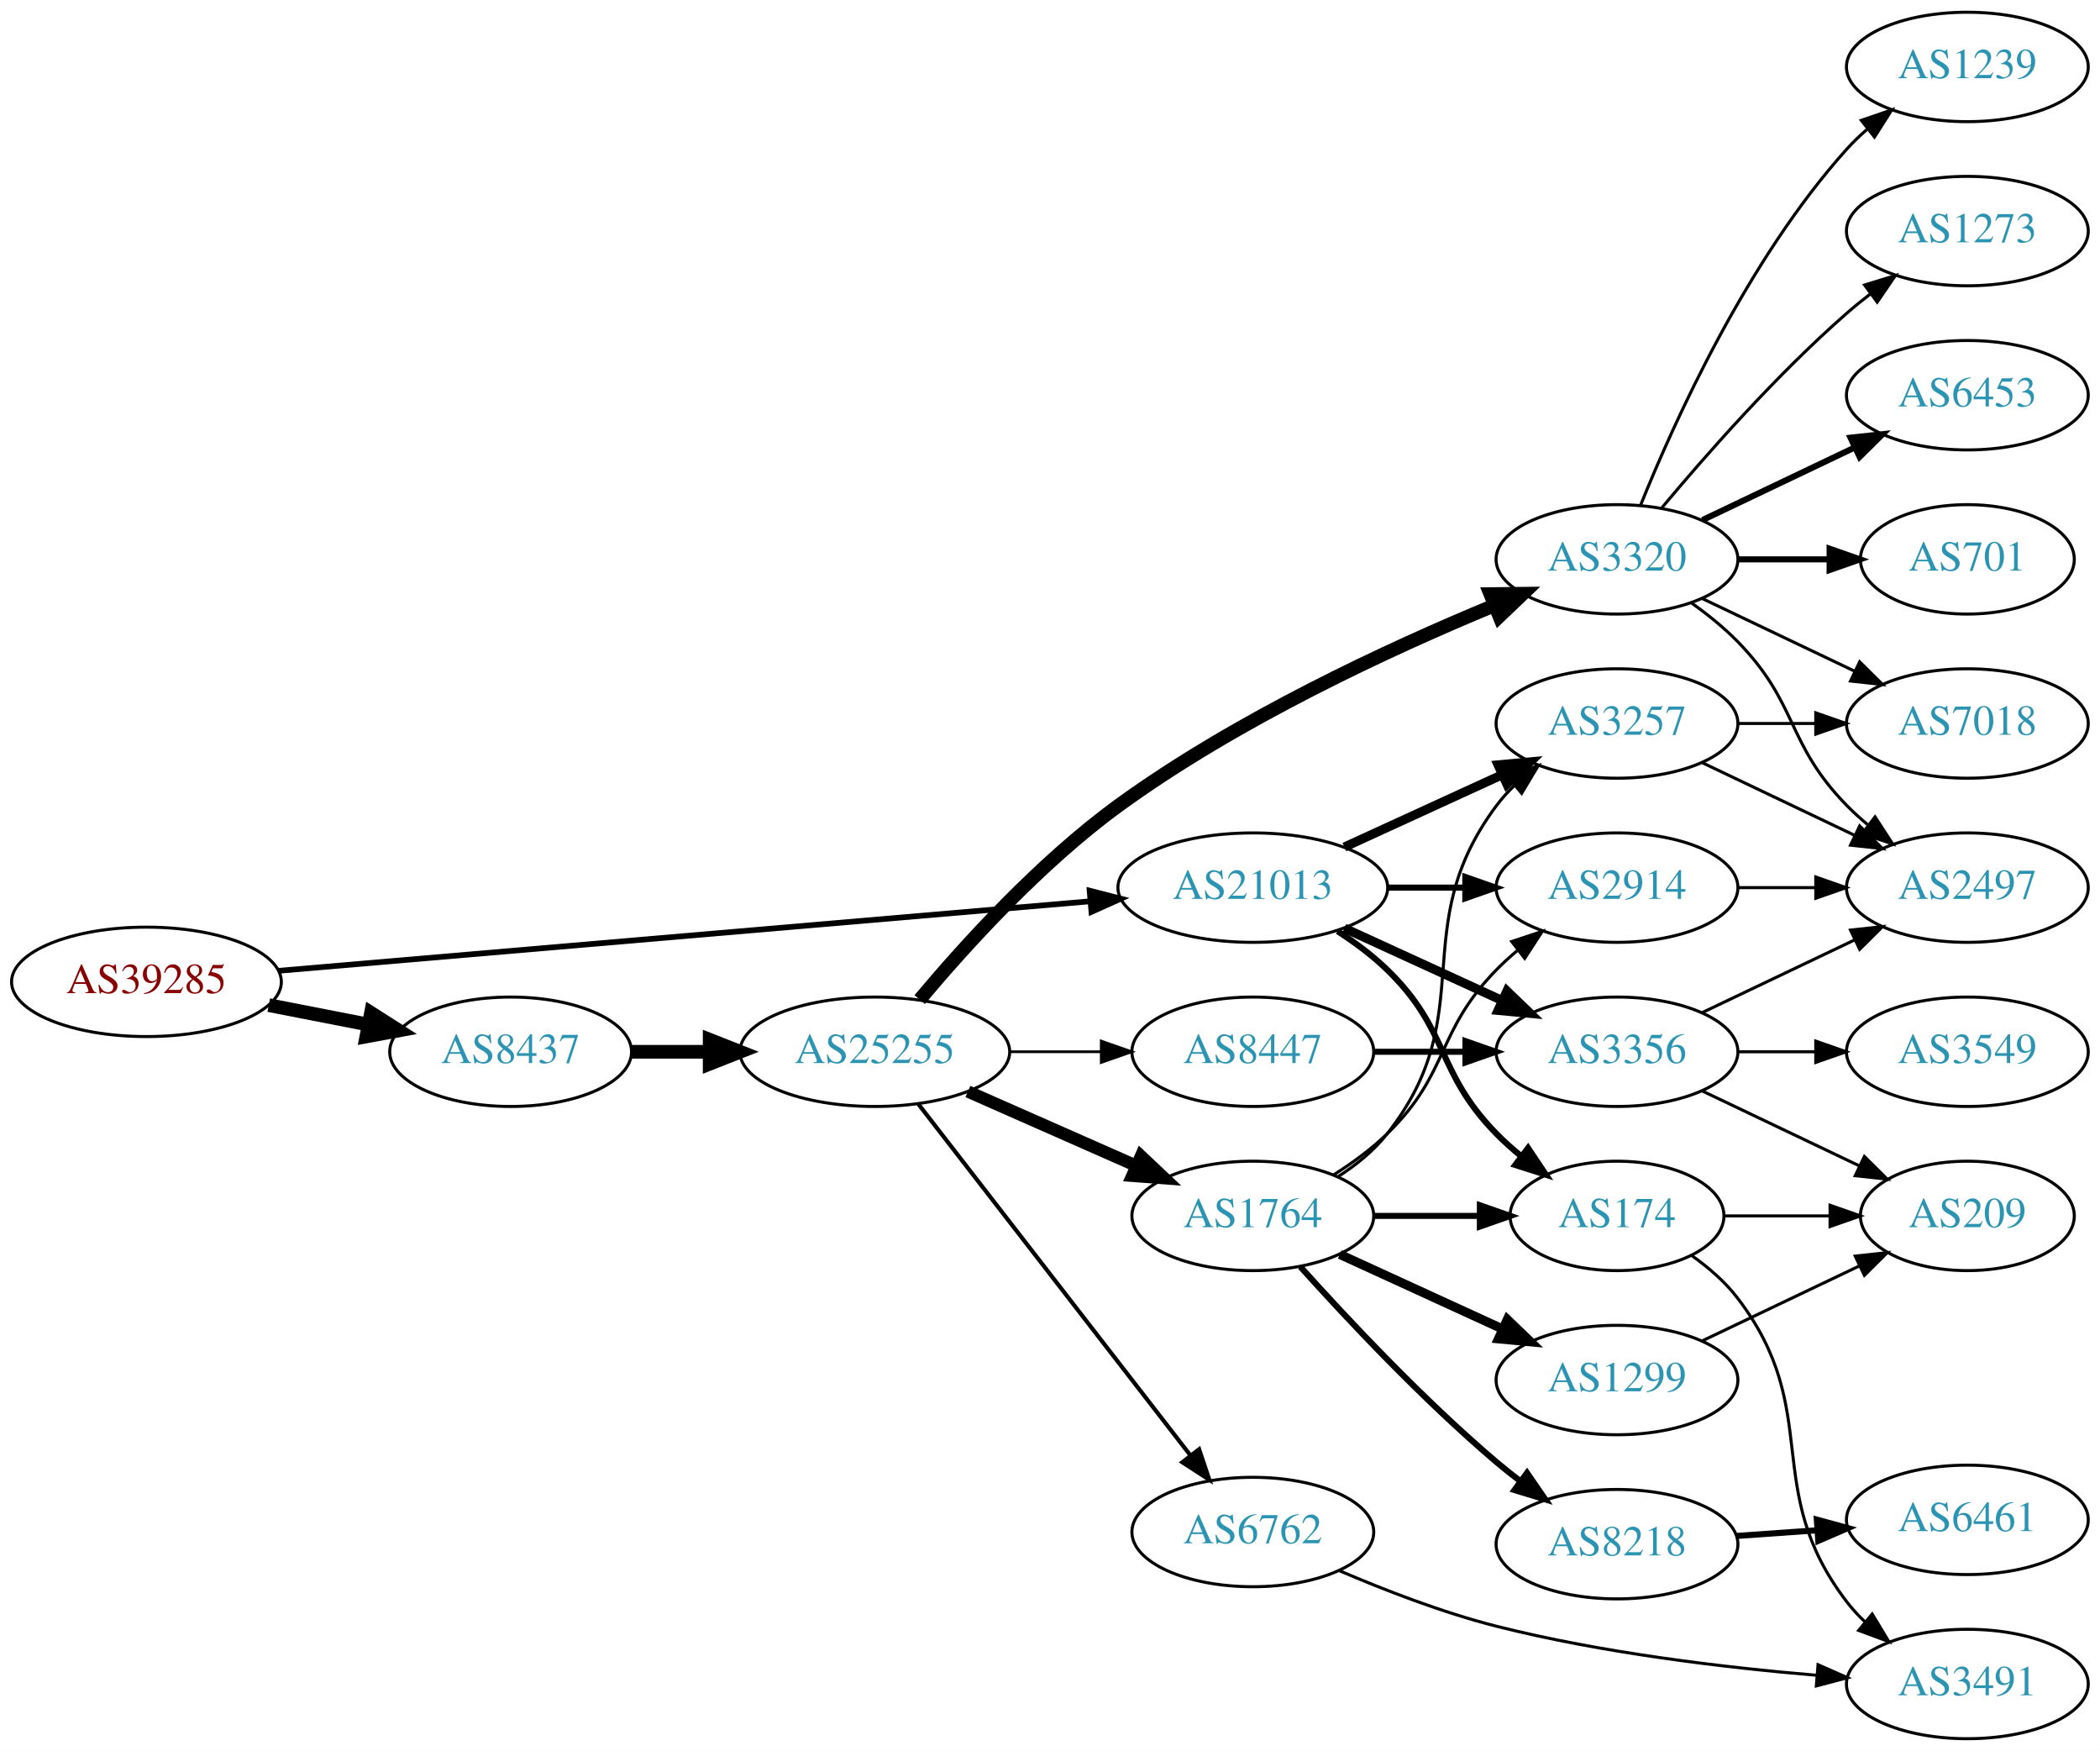
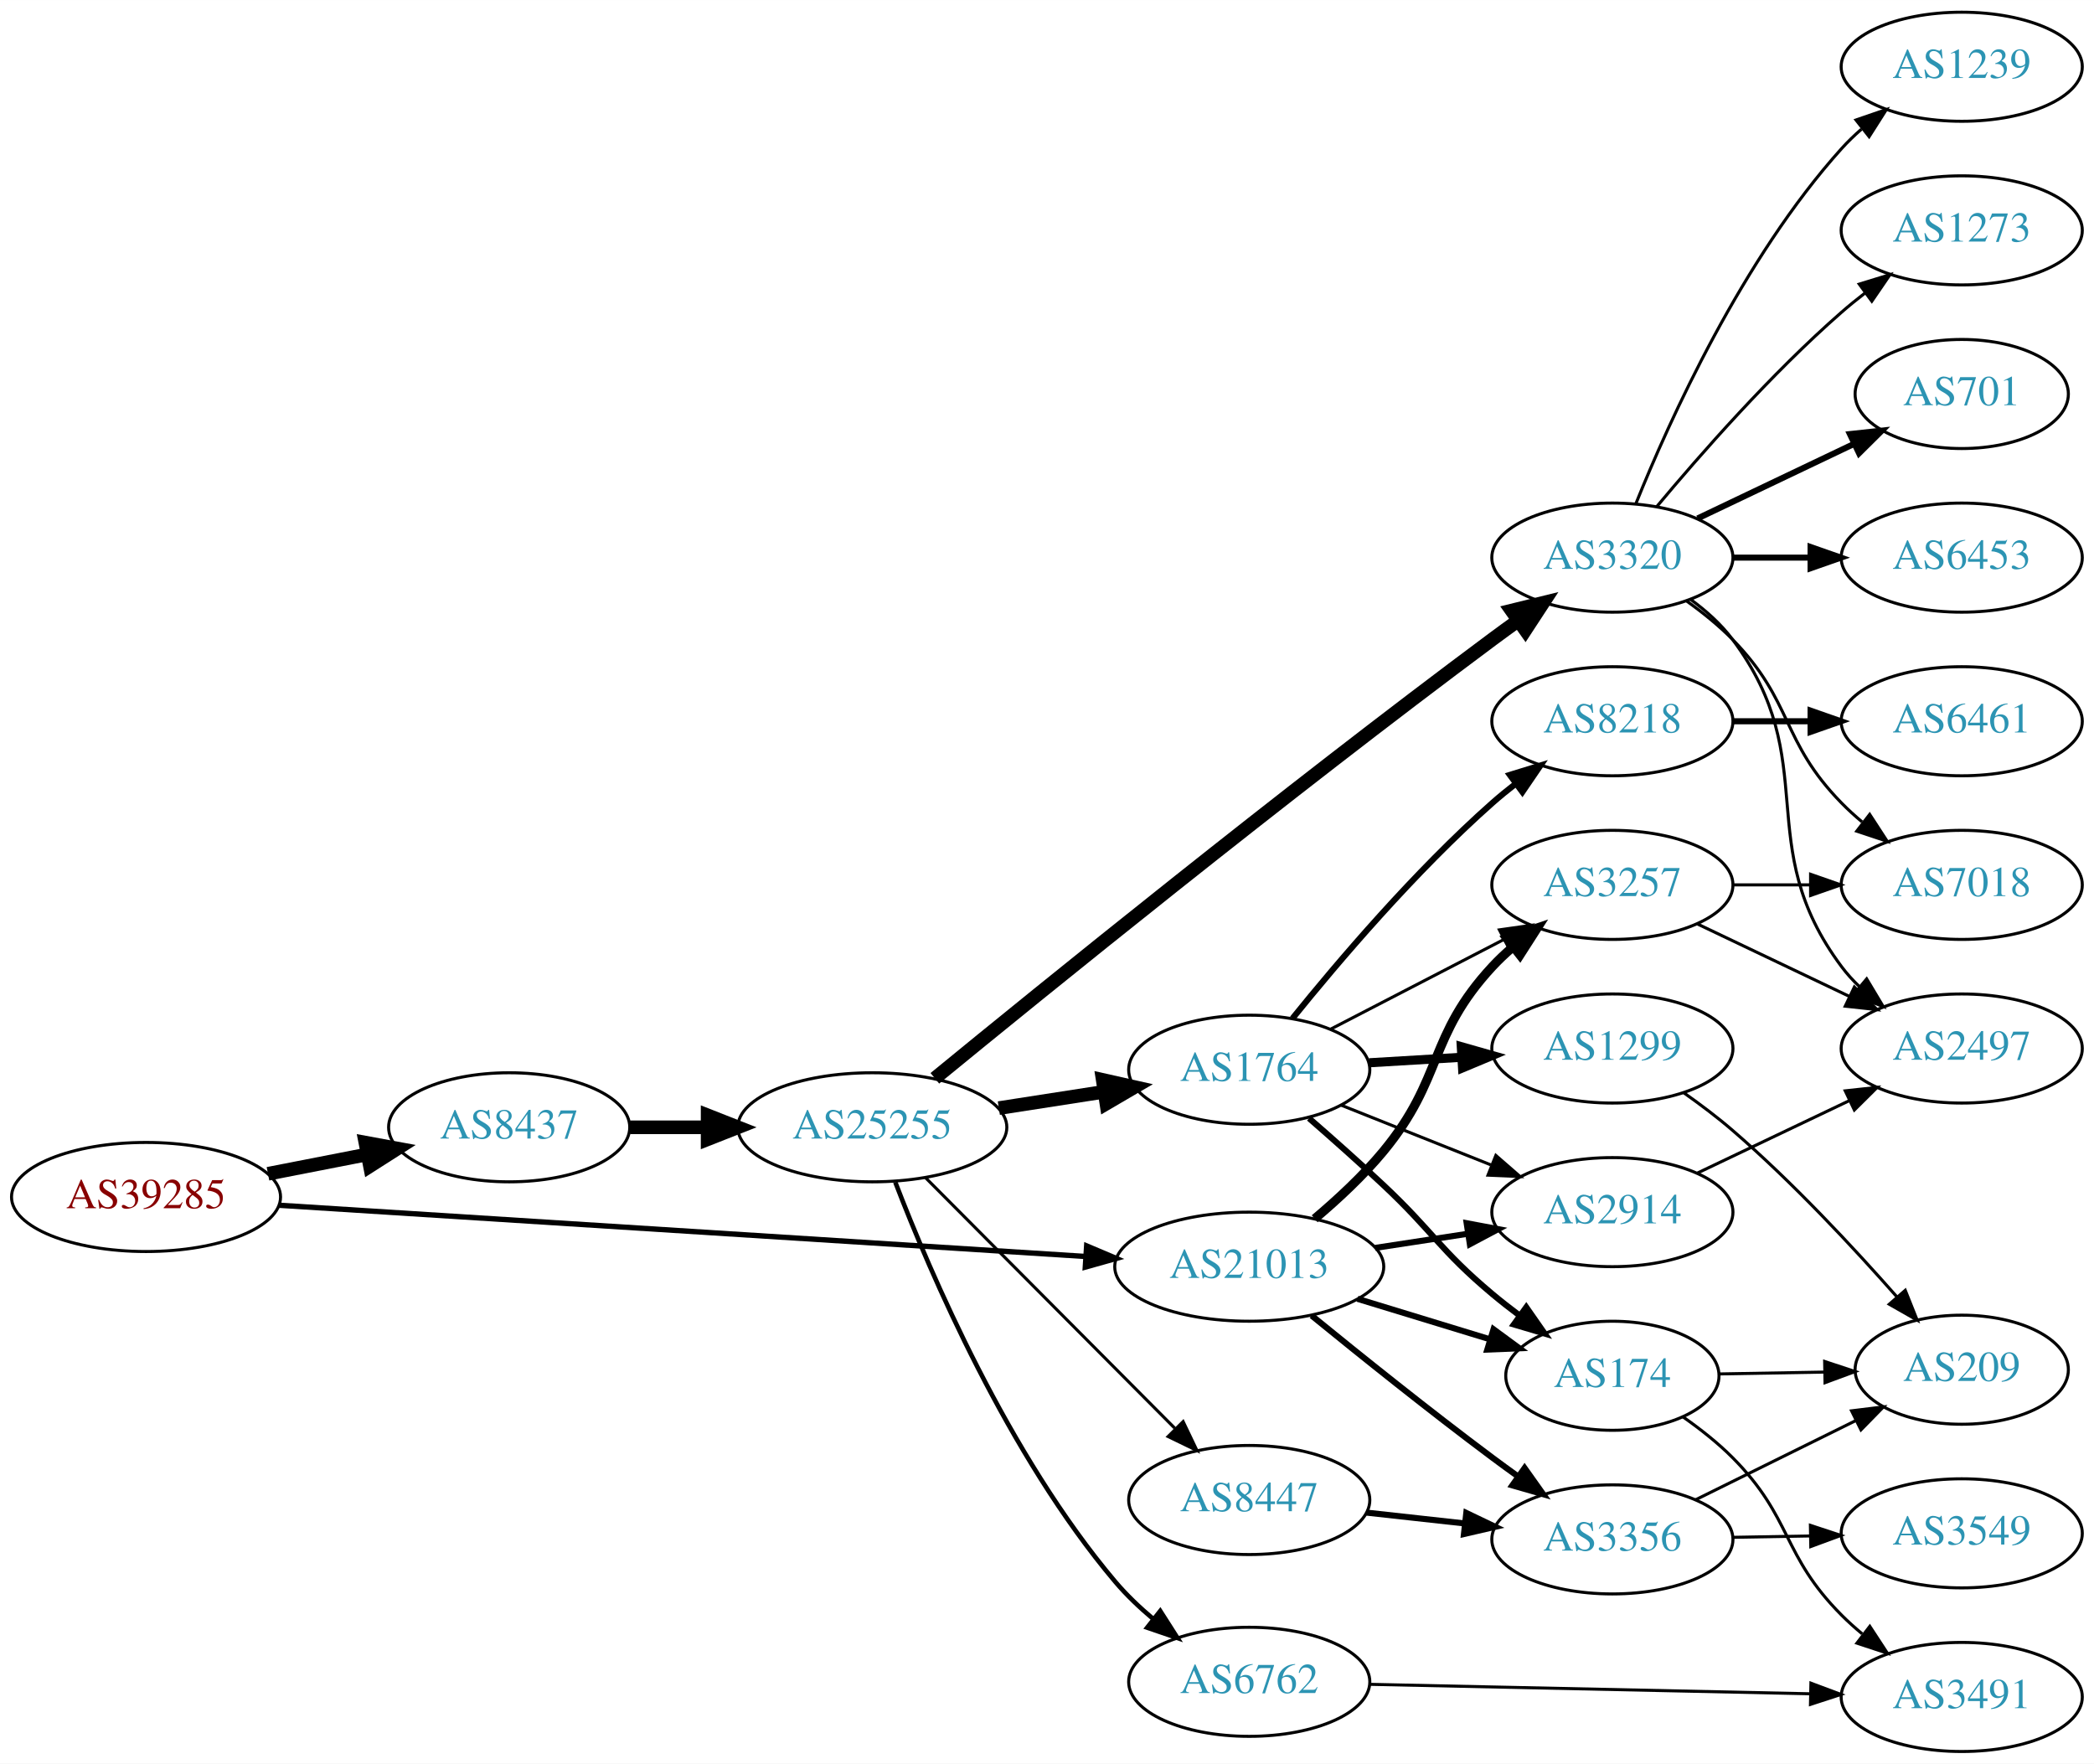
- <svg xmlns="http://www.w3.org/2000/svg" xmlns:xlink="http://www.w3.org/1999/xlink" width="691pt" height="576pt" viewBox="0.00 0.00 691.06 576.00">
-   <g id="graph0" class="graph" transform="scale(1 1) rotate(0) translate(4 572)">
-     <polygon fill="white" stroke="none" points="-4,4 -4,-572 687.055,-572 687.055,4 -4,4" />
+ <svg xmlns="http://www.w3.org/2000/svg" xmlns:xlink="http://www.w3.org/1999/xlink" width="691pt" height="582pt" viewBox="0.00 0.00 691.06 582.00">
+   <g id="graph0" class="graph" transform="scale(1 1) rotate(0) translate(4 578)">
+     <polygon fill="white" stroke="none" points="-4,4 -4,-578 687.055,-578 687.055,4 -4,4" />
    <g id="node1" class="node">
      <g id="a_node1">
        <a xlink:href="/asn/39285" xlink:title="AS39285 ~ Gartner KG [AT]">
-           <ellipse fill="#ffffff" stroke="black" cx="44.196" cy="-249" rx="44.393" ry="18" />
-           <text text-anchor="middle" x="44.196" y="-245.3" font-family="Times,serif" font-size="14.00" fill="#880000">AS39285</text>
+           <ellipse fill="#ffffff" stroke="black" cx="44.196" cy="-183" rx="44.393" ry="18" />
+           <text text-anchor="middle" x="44.196" y="-179.3" font-family="Times,serif" font-size="14.00" fill="#880000">AS39285</text>
        </a>
      </g>
    </g>
    <g id="node2" class="node">
      <g id="a_node2">
        <a xlink:href="/asn/8437" xlink:title="AS8437 ~ Hutchison Drei Austria GmbH [AT]">
-           <ellipse fill="#ffffff" stroke="black" cx="164.039" cy="-226" rx="39.794" ry="18" />
-           <text text-anchor="middle" x="164.039" y="-222.3" font-family="Times,serif" font-size="14.00" fill="#2c94b3">AS8437</text>
+           <ellipse fill="#ffffff" stroke="black" cx="164.039" cy="-206" rx="39.794" ry="18" />
+           <text text-anchor="middle" x="164.039" y="-202.3" font-family="Times,serif" font-size="14.00" fill="#2c94b3">AS8437</text>
        </a>
      </g>
    </g>
    <g id="edge1" class="edge">
-       <path fill="none" stroke="black" stroke-width="4.5" d="M84.436,-241.341C94.888,-239.301 106.274,-237.079 117.052,-234.975" />
-       <polygon fill="black" stroke="black" stroke-width="4.5" points="118.089,-238.785 127.149,-233.005 116.58,-231.056 118.089,-238.785" />
+       <path fill="none" stroke="black" stroke-width="4.5" d="M84.436,-190.659C94.888,-192.699 106.274,-194.921 117.052,-197.025" />
+       <polygon fill="black" stroke="black" stroke-width="4.5" points="116.58,-200.944 127.149,-198.995 118.089,-193.215 116.58,-200.944" />
    </g>
    <g id="node3" class="node">
      <g id="a_node3">
        <a xlink:href="/asn/21013" xlink:title="AS21013 ~ Wels, AT [AT]">
-           <ellipse fill="#ffffff" stroke="black" cx="408.273" cy="-280" rx="44.393" ry="18" />
-           <text text-anchor="middle" x="408.273" y="-276.3" font-family="Times,serif" font-size="14.00" fill="#2c94b3">AS21013</text>
+           <ellipse fill="#ffffff" stroke="black" cx="408.273" cy="-160" rx="44.393" ry="18" />
+           <text text-anchor="middle" x="408.273" y="-156.3" font-family="Times,serif" font-size="14.00" fill="#2c94b3">AS21013</text>
        </a>
      </g>
    </g>
    <g id="edge2" class="edge">
-       <path fill="none" stroke="black" stroke-width="1.875" d="M87.796,-252.647C154.255,-258.337 282.455,-269.313 354.611,-275.491" />
-       <polygon fill="black" stroke="black" stroke-width="1.875" points="354.574,-279.001 364.836,-276.367 355.171,-272.026 354.574,-279.001" />
+       <path fill="none" stroke="black" stroke-width="1.761" d="M88.153,-180.271C154.571,-176.052 282.038,-167.955 354.149,-163.375" />
+       <polygon fill="black" stroke="black" stroke-width="1.761" points="354.614,-166.852 364.372,-162.725 354.171,-159.866 354.614,-166.852" />
    </g>
    <g id="node4" class="node">
      <g id="a_node4">
        <a xlink:href="/asn/25255" xlink:title="AS25255 ~ ==&gt; TELE2 AUSTRIA &lt;== [AT]">
-           <ellipse fill="#ffffff" stroke="black" cx="283.881" cy="-226" rx="44.393" ry="18" />
-           <text text-anchor="middle" x="283.881" y="-222.3" font-family="Times,serif" font-size="14.00" fill="#2c94b3">AS25255</text>
+           <ellipse fill="#ffffff" stroke="black" cx="283.881" cy="-206" rx="44.393" ry="18" />
+           <text text-anchor="middle" x="283.881" y="-202.3" font-family="Times,serif" font-size="14.00" fill="#2c94b3">AS25255</text>
        </a>
      </g>
    </g>
    <g id="edge3" class="edge">
-       <path fill="none" stroke="black" stroke-width="4.5" d="M203.951,-226C212.054,-226 220.729,-226 229.255,-226" />
-       <polygon fill="black" stroke="black" stroke-width="4.5" points="229.533,-229.938 239.533,-226 229.533,-222.063 229.533,-229.938" />
-     </g>
-     <g id="node11" class="node">
-       <g id="a_node11">
+       <path fill="none" stroke="black" stroke-width="4.5" d="M203.951,-206C212.054,-206 220.729,-206 229.255,-206" />
+       <polygon fill="black" stroke="black" stroke-width="4.5" points="229.533,-209.938 239.533,-206 229.533,-202.063 229.533,-209.938" />
+     </g>
+     <g id="node17" class="node">
+       <g id="a_node17">
        <a xlink:href="/asn/174" xlink:title="AS174 ~ Cogent Communications [US]">
-           <ellipse fill="#ffffff" stroke="black" cx="528.116" cy="-172" rx="35.194" ry="18" />
-           <text text-anchor="middle" x="528.116" y="-168.3" font-family="Times,serif" font-size="14.00" fill="#2c94b3">AS174</text>
+           <ellipse fill="#ffffff" stroke="black" cx="528.116" cy="-124" rx="35.194" ry="18" />
+           <text text-anchor="middle" x="528.116" y="-120.3" font-family="Times,serif" font-size="14.00" fill="#2c94b3">AS174</text>
        </a>
      </g>
    </g>
    <g id="edge23" class="edge">
-       <path fill="none" stroke="black" stroke-width="2" d="M436.157,-265.671C441.882,-261.964 447.648,-257.682 452.469,-253 473.163,-232.906 468.297,-219.617 488.469,-199 490.949,-196.466 493.695,-194.017 496.548,-191.696" />
-       <polygon fill="black" stroke="black" stroke-width="2" points="498.85,-194.343 504.733,-185.532 494.639,-188.752 498.85,-194.343" />
-     </g>
-     <g id="node12" class="node">
-       <g id="a_node12">
+       <path fill="none" stroke="black" stroke-width="2" d="M443.993,-149.394C457.651,-145.221 473.408,-140.407 487.507,-136.1" />
+       <polygon fill="black" stroke="black" stroke-width="2" points="488.886,-139.339 497.427,-133.07 486.841,-132.644 488.886,-139.339" />
+     </g>
+     <g id="node18" class="node">
+       <g id="a_node18">
+         <a xlink:href="/asn/3257" xlink:title="AS3257 ~ GTT [DE]">
+           <ellipse fill="#ffffff" stroke="black" cx="528.116" cy="-286" rx="39.794" ry="18" />
+           <text text-anchor="middle" x="528.116" y="-282.3" font-family="Times,serif" font-size="14.00" fill="#2c94b3">AS3257</text>
+         </a>
+       </g>
+     </g>
+     <g id="edge22" class="edge">
+       <path fill="none" stroke="black" stroke-width="3" d="M429.871,-175.817C437.477,-182.225 445.847,-189.997 452.469,-198 472.538,-222.254 467.079,-235.903 488.469,-259 490.503,-261.196 492.744,-263.315 495.091,-265.335" />
+       <polygon fill="black" stroke="black" stroke-width="3" points="493.305,-268.381 503.338,-271.786 497.618,-262.867 493.305,-268.381" />
+     </g>
+     <g id="node19" class="node">
+       <g id="a_node19">
        <a xlink:href="/asn/2914" xlink:title="AS2914 ~ NTT America, Inc. [US]">
-           <ellipse fill="#ffffff" stroke="black" cx="528.116" cy="-280" rx="39.794" ry="18" />
-           <text text-anchor="middle" x="528.116" y="-276.3" font-family="Times,serif" font-size="14.00" fill="#2c94b3">AS2914</text>
-         </a>
-       </g>
-     </g>
-     <g id="edge20" class="edge">
-       <path fill="none" stroke="black" stroke-width="2" d="M452.484,-280C460.797,-280 469.56,-280 478.042,-280" />
-       <polygon fill="black" stroke="black" stroke-width="2" points="478.201,-283.5 488.201,-280 478.201,-276.5 478.201,-283.5" />
-     </g>
-     <g id="node13" class="node">
-       <g id="a_node13">
-         <a xlink:href="/asn/3257" xlink:title="AS3257 ~ GTT [DE]">
-           <ellipse fill="#ffffff" stroke="black" cx="528.116" cy="-334" rx="39.794" ry="18" />
-           <text text-anchor="middle" x="528.116" y="-330.3" font-family="Times,serif" font-size="14.00" fill="#2c94b3">AS3257</text>
-         </a>
-       </g>
-     </g>
-     <g id="edge22" class="edge">
-       <path fill="none" stroke="black" stroke-width="3" d="M438.403,-293.348C454.014,-300.502 473.412,-309.391 490.084,-317.03" />
-       <polygon fill="black" stroke="black" stroke-width="3" points="488.987,-320.378 499.536,-321.362 491.903,-314.014 488.987,-320.378" />
+           <ellipse fill="#ffffff" stroke="black" cx="528.116" cy="-178" rx="39.794" ry="18" />
+           <text text-anchor="middle" x="528.116" y="-174.3" font-family="Times,serif" font-size="14.00" fill="#2c94b3">AS2914</text>
+         </a>
+       </g>
+     </g>
+     <g id="edge21" class="edge">
+       <path fill="none" stroke="black" stroke-width="2" d="M449.828,-166.195C459.715,-167.705 470.368,-169.332 480.512,-170.881" />
+       <polygon fill="black" stroke="black" stroke-width="2" points="480.024,-174.347 490.438,-172.398 481.081,-167.428 480.024,-174.347" />
    </g>
    <g id="node21" class="node">
      <g id="a_node21">
        <a xlink:href="/asn/3356" xlink:title="AS3356 ~ Level 3 Parent, LLC [US]">
-           <ellipse fill="#ffffff" stroke="black" cx="528.116" cy="-226" rx="39.794" ry="18" />
-           <text text-anchor="middle" x="528.116" y="-222.3" font-family="Times,serif" font-size="14.00" fill="#2c94b3">AS3356</text>
-         </a>
-       </g>
-     </g>
-     <g id="edge21" class="edge">
-       <path fill="none" stroke="black" stroke-width="3" d="M438.403,-266.652C454.014,-259.498 473.412,-250.609 490.084,-242.97" />
-       <polygon fill="black" stroke="black" stroke-width="3" points="491.903,-245.986 499.536,-238.638 488.987,-239.622 491.903,-245.986" />
+           <ellipse fill="#ffffff" stroke="black" cx="528.116" cy="-70" rx="39.794" ry="18" />
+           <text text-anchor="middle" x="528.116" y="-66.3" font-family="Times,serif" font-size="14.00" fill="#2c94b3">AS3356</text>
+         </a>
+       </g>
+     </g>
+     <g id="edge20" class="edge">
+       <path fill="none" stroke="black" stroke-width="2" d="M428.861,-143.861C444.728,-130.923 467.768,-112.442 488.469,-97 491.243,-94.931 494.155,-92.809 497.084,-90.707" />
+       <polygon fill="black" stroke="black" stroke-width="2" points="499.142,-93.538 505.28,-84.903 495.097,-87.826 499.142,-93.538" />
    </g>
    <g id="node5" class="node">
      <g id="a_node5">
        <a xlink:href="/asn/3320" xlink:title="AS3320 ~ DTAG [DE]">
-           <ellipse fill="#ffffff" stroke="black" cx="528.116" cy="-388" rx="39.794" ry="18" />
-           <text text-anchor="middle" x="528.116" y="-384.3" font-family="Times,serif" font-size="14.00" fill="#2c94b3">AS3320</text>
+           <ellipse fill="#ffffff" stroke="black" cx="528.116" cy="-394" rx="39.794" ry="18" />
+           <text text-anchor="middle" x="528.116" y="-390.3" font-family="Times,serif" font-size="14.00" fill="#2c94b3">AS3320</text>
        </a>
      </g>
    </g>
    <g id="edge4" class="edge">
-       <path fill="none" stroke="black" stroke-width="4.5" d="M298.651,-243.162C313.442,-260.8 338.312,-288.258 364.077,-307 402.927,-335.259 453.118,-358.515 487.488,-372.748" />
-       <polygon fill="black" stroke="black" stroke-width="4.5" points="486.431,-376.569 497.178,-376.695 489.402,-369.276 486.431,-376.569" />
+       <path fill="none" stroke="black" stroke-width="4.5" d="M304.516,-222.165C340.485,-251.633 419.588,-315.772 488.469,-367 491.246,-369.065 494.16,-371.185 497.09,-373.284" />
+       <polygon fill="black" stroke="black" stroke-width="4.5" points="494.851,-376.524 505.288,-379.087 499.401,-370.096 494.851,-376.524" />
    </g>
    <g id="node6" class="node">
      <g id="a_node6">
        <a xlink:href="/asn/1764" xlink:title="AS1764 ~ NEXTLAYER-AS [AT]">
-           <ellipse fill="#ffffff" stroke="black" cx="408.273" cy="-172" rx="39.794" ry="18" />
-           <text text-anchor="middle" x="408.273" y="-168.3" font-family="Times,serif" font-size="14.00" fill="#2c94b3">AS1764</text>
+           <ellipse fill="#ffffff" stroke="black" cx="408.273" cy="-225" rx="39.794" ry="18" />
+           <text text-anchor="middle" x="408.273" y="-221.3" font-family="Times,serif" font-size="14.00" fill="#2c94b3">AS1764</text>
        </a>
      </g>
    </g>
    <g id="edge5" class="edge">
-       <path fill="none" stroke="black" stroke-width="4.05" d="M314.509,-212.928C331.103,-205.607 351.963,-196.403 369.696,-188.579" />
-       <polygon fill="black" stroke="black" stroke-width="4.05" points="371.461,-191.674 379.18,-184.395 368.6,-185.19 371.461,-191.674" />
+       <path fill="none" stroke="black" stroke-width="4.5" d="M325.636,-212.327C336.71,-214.046 348.793,-215.922 360.186,-217.69" />
+       <polygon fill="black" stroke="black" stroke-width="4.5" points="359.921,-221.634 370.406,-219.277 361.129,-213.852 359.921,-221.634" />
    </g>
    <g id="node7" class="node">
      <g id="a_node7">
        <a xlink:href="/asn/6762" xlink:title="AS6762 ~ TELECOM ITALIA SPARKLE S.p.A. [IT]">
-           <ellipse fill="#ffffff" stroke="black" cx="408.273" cy="-68" rx="39.794" ry="18" />
-           <text text-anchor="middle" x="408.273" y="-64.3" font-family="Times,serif" font-size="14.00" fill="#2c94b3">AS6762</text>
+           <ellipse fill="#ffffff" stroke="black" cx="408.273" cy="-23" rx="39.794" ry="18" />
+           <text text-anchor="middle" x="408.273" y="-19.3" font-family="Times,serif" font-size="14.00" fill="#2c94b3">AS6762</text>
        </a>
      </g>
    </g>
    <g id="edge6" class="edge">
-       <path fill="none" stroke="black" stroke-width="1.35" d="M298.212,-208.79C319.824,-180.891 362.611,-125.656 387.688,-93.283" />
-       <polygon fill="black" stroke="black" stroke-width="1.35" points="390.602,-95.237 393.959,-85.188 385.068,-90.951 390.602,-95.237" />
+       <path fill="none" stroke="black" stroke-width="1.5" d="M291.472,-187.868C302.925,-158.054 328.703,-97.819 364.077,-56 367.734,-51.677 372.05,-47.567 376.514,-43.809" />
+       <polygon fill="black" stroke="black" stroke-width="1.5" points="378.902,-46.384 384.601,-37.453 374.576,-40.88 378.902,-46.384" />
    </g>
    <g id="node8" class="node">
      <g id="a_node8">
        <a xlink:href="/asn/8447" xlink:title="AS8447 ~ A1 Telekom Austria AG [AT]">
-           <ellipse fill="#ffffff" stroke="black" cx="408.273" cy="-226" rx="39.794" ry="18" />
-           <text text-anchor="middle" x="408.273" y="-222.3" font-family="Times,serif" font-size="14.00" fill="#2c94b3">AS8447</text>
+           <ellipse fill="#ffffff" stroke="black" cx="408.273" cy="-83" rx="39.794" ry="18" />
+           <text text-anchor="middle" x="408.273" y="-79.3" font-family="Times,serif" font-size="14.00" fill="#2c94b3">AS8447</text>
        </a>
      </g>
    </g>
    <g id="edge7" class="edge">
-       <path fill="none" stroke="black" stroke-width="0.9" d="M328.377,-226C338.066,-226 348.403,-226 358.295,-226" />
-       <polygon fill="black" stroke="black" stroke-width="0.9" points="358.398,-229.5 368.398,-226 358.398,-222.5 358.398,-229.5" />
+       <path fill="none" stroke="black" d="M301.388,-189.412C322.583,-168.11 359.507,-131.004 383.668,-106.722" />
+       <polygon fill="black" stroke="black" points="386.456,-108.883 391.029,-99.326 381.494,-103.945 386.456,-108.883" />
+     </g>
+     <g id="node9" class="node">
+       <g id="a_node9">
+         <a xlink:href="/asn/701" xlink:title="AS701 ~ UUNET [US]">
+           <ellipse fill="#ffffff" stroke="black" cx="643.409" cy="-448" rx="35.194" ry="18" />
+           <text text-anchor="middle" x="643.409" y="-444.3" font-family="Times,serif" font-size="14.00" fill="#2c94b3">AS701</text>
+         </a>
+       </g>
+     </g>
+     <g id="edge8" class="edge">
+       <path fill="none" stroke="black" stroke-width="2" d="M556.252,-406.934C571.684,-414.29 591.17,-423.577 607.705,-431.459" />
+       <polygon fill="black" stroke="black" stroke-width="2" points="606.514,-434.768 617.047,-435.911 609.525,-428.449 606.514,-434.768" />
+     </g>
+     <g id="node10" class="node">
+       <g id="a_node10">
+         <a xlink:href="/asn/6453" xlink:title="AS6453 ~ TATA COMMUNICATIONS (AMERICA) INC [US]">
+           <ellipse fill="#ffffff" stroke="black" cx="643.409" cy="-394" rx="39.794" ry="18" />
+           <text text-anchor="middle" x="643.409" y="-390.3" font-family="Times,serif" font-size="14.00" fill="#2c94b3">AS6453</text>
+         </a>
+       </g>
+     </g>
+     <g id="edge9" class="edge">
+       <path fill="none" stroke="black" stroke-width="2" d="M567.788,-394C575.991,-394 584.755,-394 593.287,-394" />
+       <polygon fill="black" stroke="black" stroke-width="2" points="593.526,-397.5 603.526,-394 593.526,-390.5 593.526,-397.5" />
+     </g>
+     <g id="node11" class="node">
+       <g id="a_node11">
+         <a xlink:href="/asn/1239" xlink:title="AS1239 ~ Sprint [US]">
+           <ellipse fill="#ffffff" stroke="black" cx="643.409" cy="-556" rx="39.794" ry="18" />
+           <text text-anchor="middle" x="643.409" y="-552.3" font-family="Times,serif" font-size="14.00" fill="#2c94b3">AS1239</text>
+         </a>
+       </g>
+     </g>
+     <g id="edge10" class="edge">
+       <path fill="none" stroke="black" d="M535.864,-411.787C546.915,-439.243 570.968,-492.578 603.762,-529 605.765,-531.224 607.984,-533.363 610.316,-535.397" />
+       <polygon fill="black" stroke="black" points="608.514,-538.433 618.535,-541.873 612.847,-532.935 608.514,-538.433" />
+     </g>
+     <g id="node12" class="node">
+       <g id="a_node12">
+         <a xlink:href="/asn/2497" xlink:title="AS2497 ~ Internet Initiative Japan Inc. [JP]">
+           <ellipse fill="#ffffff" stroke="black" cx="643.409" cy="-232" rx="39.794" ry="18" />
+           <text text-anchor="middle" x="643.409" y="-228.3" font-family="Times,serif" font-size="14.00" fill="#2c94b3">AS2497</text>
+         </a>
+       </g>
+     </g>
+     <g id="edge11" class="edge">
+       <path fill="none" stroke="black" d="M554.047,-380.118C559.123,-376.389 564.041,-371.984 567.762,-367 598.034,-326.458 573.491,-299.542 603.762,-259 605.507,-256.664 607.514,-254.455 609.678,-252.383" />
+       <polygon fill="black" stroke="black" points="612.037,-254.973 617.478,-245.882 607.555,-249.595 612.037,-254.973" />
+     </g>
+     <g id="node13" class="node">
+       <g id="a_node13">
+         <a xlink:href="/asn/1273" xlink:title="AS1273 ~ Vodafone Group PLC [EU]">
+           <ellipse fill="#ffffff" stroke="black" cx="643.409" cy="-502" rx="39.794" ry="18" />
+           <text text-anchor="middle" x="643.409" y="-498.3" font-family="Times,serif" font-size="14.00" fill="#2c94b3">AS1273</text>
+         </a>
+       </g>
+     </g>
+     <g id="edge12" class="edge">
+       <path fill="none" stroke="black" d="M542.746,-410.817C557.029,-427.929 580.575,-454.745 603.762,-475 606.228,-477.154 608.867,-479.294 611.564,-481.372" />
+       <polygon fill="black" stroke="black" points="609.589,-484.264 619.718,-487.37 613.737,-478.625 609.589,-484.264" />
+     </g>
+     <g id="node14" class="node">
+       <g id="a_node14">
+         <a xlink:href="/asn/7018" xlink:title="AS7018 ~ AT&amp;T Services, Inc. [US]">
+           <ellipse fill="#ffffff" stroke="black" cx="643.409" cy="-286" rx="39.794" ry="18" />
+           <text text-anchor="middle" x="643.409" y="-282.3" font-family="Times,serif" font-size="14.00" fill="#2c94b3">AS7018</text>
+         </a>
+       </g>
+     </g>
+     <g id="edge13" class="edge">
+       <path fill="none" stroke="black" d="M552.71,-379.611C557.966,-375.852 563.298,-371.563 567.762,-367 587.935,-346.383 583.59,-333.617 603.762,-313 605.855,-310.861 608.139,-308.782 610.515,-306.79" />
+       <polygon fill="black" stroke="black" points="613.034,-309.268 618.815,-300.389 608.759,-303.725 613.034,-309.268" />
    </g>
    <g id="node15" class="node">
      <g id="a_node15">
-         <a xlink:href="/asn/6453" xlink:title="AS6453 ~ TATA COMMUNICATIONS (AMERICA) INC [US]">
-           <ellipse fill="#ffffff" stroke="black" cx="643.409" cy="-442" rx="39.794" ry="18" />
-           <text text-anchor="middle" x="643.409" y="-438.3" font-family="Times,serif" font-size="14.00" fill="#2c94b3">AS6453</text>
+         <a xlink:href="/asn/8218" xlink:title="AS8218 ~ legacy Neotelecoms [FR]">
+           <ellipse fill="#ffffff" stroke="black" cx="528.116" cy="-340" rx="39.794" ry="18" />
+           <text text-anchor="middle" x="528.116" y="-336.3" font-family="Times,serif" font-size="14.00" fill="#2c94b3">AS8218</text>
        </a>
      </g>
    </g>
    <g id="edge14" class="edge">
-       <path fill="none" stroke="black" stroke-width="2" d="M556.252,-400.934C571.246,-408.081 590.067,-417.052 606.291,-424.785" />
-       <polygon fill="black" stroke="black" stroke-width="2" points="604.961,-428.028 615.494,-429.171 607.973,-421.709 604.961,-428.028" />
+       <path fill="none" stroke="black" stroke-width="2" d="M422.548,-241.939C437.506,-260.474 463.061,-290.538 488.469,-313 490.922,-315.168 493.552,-317.318 496.244,-319.403" />
+       <polygon fill="black" stroke="black" stroke-width="2" points="494.264,-322.291 504.389,-325.412 498.42,-316.658 494.264,-322.291" />
    </g>
    <g id="node16" class="node">
      <g id="a_node16">
-         <a xlink:href="/asn/701" xlink:title="AS701 ~ UUNET [US]">
-           <ellipse fill="#ffffff" stroke="black" cx="643.409" cy="-388" rx="35.194" ry="18" />
-           <text text-anchor="middle" x="643.409" y="-384.3" font-family="Times,serif" font-size="14.00" fill="#2c94b3">AS701</text>
+         <a xlink:href="/asn/1299" xlink:title="AS1299 ~ Telia Carrier [EU]">
+           <ellipse fill="#ffffff" stroke="black" cx="528.116" cy="-232" rx="39.794" ry="18" />
+           <text text-anchor="middle" x="528.116" y="-228.3" font-family="Times,serif" font-size="14.00" fill="#2c94b3">AS1299</text>
        </a>
      </g>
    </g>
    <g id="edge15" class="edge">
-       <path fill="none" stroke="black" stroke-width="2" d="M567.788,-388C577.493,-388 587.984,-388 597.947,-388" />
-       <polygon fill="black" stroke="black" stroke-width="2" points="598.083,-391.5 608.083,-388 598.083,-384.5 598.083,-391.5" />
-     </g>
-     <g id="node17" class="node">
-       <g id="a_node17">
-         <a xlink:href="/asn/1239" xlink:title="AS1239 ~ Sprint [US]">
-           <ellipse fill="#ffffff" stroke="black" cx="643.409" cy="-550" rx="39.794" ry="18" />
-           <text text-anchor="middle" x="643.409" y="-546.3" font-family="Times,serif" font-size="14.00" fill="#2c94b3">AS1239</text>
-         </a>
-       </g>
+       <path fill="none" stroke="black" stroke-width="3" d="M447.859,-227.292C457.626,-227.872 468.242,-228.503 478.437,-229.108" />
+       <polygon fill="black" stroke="black" stroke-width="3" points="478.253,-232.604 488.443,-229.703 478.668,-225.616 478.253,-232.604" />
    </g>
    <g id="edge16" class="edge">
-       <path fill="none" stroke="black" d="M535.864,-405.787C546.915,-433.243 570.968,-486.578 603.762,-523 605.765,-525.224 607.984,-527.363 610.316,-529.397" />
-       <polygon fill="black" stroke="black" points="608.514,-532.433 618.535,-535.873 612.847,-526.935 608.514,-532.433" />
-     </g>
-     <g id="node18" class="node">
-       <g id="a_node18">
-         <a xlink:href="/asn/2497" xlink:title="AS2497 ~ Internet Initiative Japan Inc. [JP]">
-           <ellipse fill="#ffffff" stroke="black" cx="643.409" cy="-280" rx="39.794" ry="18" />
-           <text text-anchor="middle" x="643.409" y="-276.3" font-family="Times,serif" font-size="14.00" fill="#2c94b3">AS2497</text>
-         </a>
-       </g>
+       <path fill="none" stroke="black" stroke-width="2" d="M428.004,-208.983C435.685,-202.296 444.602,-194.38 452.469,-187 468.972,-171.519 471.128,-165.536 488.469,-151 491.335,-148.598 494.409,-146.193 497.525,-143.863" />
+       <polygon fill="black" stroke="black" stroke-width="2" points="499.697,-146.613 505.76,-137.924 495.602,-140.935 499.697,-146.613" />
    </g>
    <g id="edge17" class="edge">
-       <path fill="none" stroke="black" d="M552.71,-373.611C557.966,-369.852 563.298,-365.563 567.762,-361 587.935,-340.383 583.59,-327.617 603.762,-307 605.855,-304.861 608.139,-302.782 610.515,-300.79" />
-       <polygon fill="black" stroke="black" points="613.034,-303.268 618.815,-294.389 608.759,-297.725 613.034,-303.268" />
-     </g>
-     <g id="node19" class="node">
-       <g id="a_node19">
-         <a xlink:href="/asn/7018" xlink:title="AS7018 ~ AT&amp;T Services, Inc. [US]">
-           <ellipse fill="#ffffff" stroke="black" cx="643.409" cy="-334" rx="39.794" ry="18" />
-           <text text-anchor="middle" x="643.409" y="-330.3" font-family="Times,serif" font-size="14.00" fill="#2c94b3">AS7018</text>
-         </a>
-       </g>
+       <path fill="none" stroke="black" d="M435.134,-238.387C451.943,-247.087 474.058,-258.535 492.391,-268.025" />
+       <polygon fill="black" stroke="black" points="490.825,-271.156 501.315,-272.645 494.043,-264.939 490.825,-271.156" />
    </g>
    <g id="edge18" class="edge">
-       <path fill="none" stroke="black" d="M556.252,-375.066C571.246,-367.919 590.067,-358.948 606.291,-351.215" />
-       <polygon fill="black" stroke="black" points="607.973,-354.291 615.494,-346.829 604.961,-347.972 607.973,-354.291" />
-     </g>
-     <g id="node20" class="node">
-       <g id="a_node20">
-         <a xlink:href="/asn/1273" xlink:title="AS1273 ~ Vodafone Group PLC [EU]">
-           <ellipse fill="#ffffff" stroke="black" cx="643.409" cy="-496" rx="39.794" ry="18" />
-           <text text-anchor="middle" x="643.409" y="-492.3" font-family="Times,serif" font-size="14.00" fill="#2c94b3">AS1273</text>
-         </a>
-       </g>
-     </g>
-     <g id="edge19" class="edge">
-       <path fill="none" stroke="black" d="M542.746,-404.817C557.029,-421.929 580.575,-448.745 603.762,-469 606.228,-471.154 608.867,-473.294 611.564,-475.372" />
-       <polygon fill="black" stroke="black" points="609.589,-478.264 619.718,-481.37 613.737,-472.625 609.589,-478.264" />
-     </g>
-     <g id="node9" class="node">
-       <g id="a_node9">
-         <a xlink:href="/asn/1299" xlink:title="AS1299 ~ Telia Carrier [EU]">
-           <ellipse fill="#ffffff" stroke="black" cx="528.116" cy="-118" rx="39.794" ry="18" />
-           <text text-anchor="middle" x="528.116" y="-114.3" font-family="Times,serif" font-size="14.00" fill="#2c94b3">AS1299</text>
-         </a>
-       </g>
-     </g>
-     <g id="edge8" class="edge">
-       <path fill="none" stroke="black" stroke-width="3" d="M436.902,-159.339C452.859,-152.027 473.13,-142.739 490.412,-134.819" />
-       <polygon fill="black" stroke="black" stroke-width="3" points="492.027,-137.929 499.66,-130.581 489.111,-131.565 492.027,-137.929" />
-     </g>
-     <g id="node10" class="node">
-       <g id="a_node10">
-         <a xlink:href="/asn/8218" xlink:title="AS8218 ~ legacy Neotelecoms [FR]">
-           <ellipse fill="#ffffff" stroke="black" cx="528.116" cy="-64" rx="39.794" ry="18" />
-           <text text-anchor="middle" x="528.116" y="-60.3" font-family="Times,serif" font-size="14.00" fill="#2c94b3">AS8218</text>
-         </a>
-       </g>
-     </g>
-     <g id="edge9" class="edge">
-       <path fill="none" stroke="black" stroke-width="2" d="M423.919,-155.275C439.22,-138.235 464.317,-111.477 488.469,-91 490.967,-88.883 493.627,-86.768 496.338,-84.707" />
-       <polygon fill="black" stroke="black" stroke-width="2" points="498.505,-87.459 504.515,-78.734 494.375,-81.806 498.505,-87.459" />
-     </g>
-     <g id="edge10" class="edge">
-       <path fill="none" stroke="black" stroke-width="2" d="M448.186,-172C459.273,-172 471.432,-172 482.815,-172" />
-       <polygon fill="black" stroke="black" stroke-width="2" points="482.996,-175.5 492.996,-172 482.996,-168.5 482.996,-175.5" />
-     </g>
-     <g id="edge11" class="edge">
-       <path fill="none" stroke="black" d="M434.802,-185.462C440.965,-189.362 447.267,-193.948 452.469,-199 473.163,-219.094 468.297,-232.383 488.469,-253 490.562,-255.139 492.846,-257.218 495.222,-259.21" />
-       <polygon fill="black" stroke="black" points="493.466,-262.275 503.522,-265.611 497.741,-256.732 493.466,-262.275" />
-     </g>
-     <g id="edge12" class="edge">
-       <path fill="none" stroke="black" d="M436.245,-184.855C442.233,-188.72 448.093,-193.441 452.469,-199 483.768,-238.754 458.198,-266.458 488.469,-307 490.214,-309.336 492.221,-311.545 494.385,-313.617" />
-       <polygon fill="black" stroke="black" points="492.262,-316.405 502.185,-320.118 496.744,-311.027 492.262,-316.405" />
+       <path fill="none" stroke="black" d="M438.706,-213.261C453.61,-207.317 471.906,-200.02 487.979,-193.609" />
+       <polygon fill="black" stroke="black" points="489.658,-196.708 497.65,-189.752 487.065,-190.206 489.658,-196.708" />
    </g>
    <g id="node24" class="node">
      <g id="a_node24">
        <a xlink:href="/asn/3491" xlink:title="AS3491 ~ PCCW Global, Inc. [US]">
          <ellipse fill="#ffffff" stroke="black" cx="643.409" cy="-18" rx="39.794" ry="18" />
          <text text-anchor="middle" x="643.409" y="-14.3" font-family="Times,serif" font-size="14.00" fill="#2c94b3">AS3491</text>
        </a>
      </g>
    </g>
-     <g id="edge34" class="edge">
-       <path fill="none" stroke="black" d="M436.57,-55.358C451.585,-48.907 470.721,-41.493 488.469,-37 523.181,-28.212 563.364,-23.428 593.97,-20.858" />
-       <polygon fill="black" stroke="black" points="594.267,-24.346 603.961,-20.069 593.716,-17.367 594.267,-24.346" />
-     </g>
    <g id="edge32" class="edge">
-       <path fill="none" stroke="black" stroke-width="2" d="M448.186,-226C457.739,-226 468.089,-226 478.052,-226" />
-       <polygon fill="black" stroke="black" stroke-width="2" points="478.244,-229.5 488.244,-226 478.244,-222.5 478.244,-229.5" />
+       <path fill="none" stroke="black" d="M448.033,-22.169C487.949,-21.313 550.267,-19.976 593.538,-19.048" />
+       <polygon fill="black" stroke="black" points="593.634,-22.547 603.557,-18.833 593.484,-15.549 593.634,-22.547" />
+     </g>
+     <g id="edge31" class="edge">
+       <path fill="none" stroke="black" stroke-width="2" d="M446.883,-78.851C457.195,-77.713 468.512,-76.465 479.312,-75.273" />
+       <polygon fill="black" stroke="black" stroke-width="2" points="479.903,-78.73 489.459,-74.154 479.135,-71.772 479.903,-78.73" />
+     </g>
+     <g id="node20" class="node">
+       <g id="a_node20">
+         <a xlink:href="/asn/6461" xlink:title="AS6461 ~ Zayo Bandwidth [US]">
+           <ellipse fill="#ffffff" stroke="black" cx="643.409" cy="-340" rx="39.794" ry="18" />
+           <text text-anchor="middle" x="643.409" y="-336.3" font-family="Times,serif" font-size="14.00" fill="#2c94b3">AS6461</text>
+         </a>
+       </g>
+     </g>
+     <g id="edge19" class="edge">
+       <path fill="none" stroke="black" stroke-width="2" d="M567.788,-340C575.991,-340 584.755,-340 593.287,-340" />
+       <polygon fill="black" stroke="black" stroke-width="2" points="593.526,-343.5 603.526,-340 593.526,-336.5 593.526,-343.5" />
    </g>
    <g id="node23" class="node">
      <g id="a_node23">
        <a xlink:href="/asn/209" xlink:title="AS209 ~ CenturyLink Communications, LLC [US]">
-           <ellipse fill="#ffffff" stroke="black" cx="643.409" cy="-172" rx="35.194" ry="18" />
-           <text text-anchor="middle" x="643.409" y="-168.3" font-family="Times,serif" font-size="14.00" fill="#2c94b3">AS209</text>
+           <ellipse fill="#ffffff" stroke="black" cx="643.409" cy="-126" rx="35.194" ry="18" />
+           <text text-anchor="middle" x="643.409" y="-122.3" font-family="Times,serif" font-size="14.00" fill="#2c94b3">AS209</text>
        </a>
      </g>
    </g>
    <g id="edge33" class="edge">
-       <path fill="none" stroke="black" d="M556.252,-130.934C571.684,-138.29 591.17,-147.577 607.705,-155.459" />
-       <polygon fill="black" stroke="black" points="606.514,-158.768 617.047,-159.911 609.525,-152.449 606.514,-158.768" />
-     </g>
-     <g id="node14" class="node">
-       <g id="a_node14">
-         <a xlink:href="/asn/6461" xlink:title="AS6461 ~ Zayo Bandwidth [US]">
-           <ellipse fill="#ffffff" stroke="black" cx="643.409" cy="-72" rx="39.794" ry="18" />
-           <text text-anchor="middle" x="643.409" y="-68.3" font-family="Times,serif" font-size="14.00" fill="#2c94b3">AS6461</text>
-         </a>
-       </g>
-     </g>
-     <g id="edge13" class="edge">
-       <path fill="none" stroke="black" stroke-width="2" d="M567.472,-66.708C575.961,-67.308 585.065,-67.951 593.899,-68.575" />
-       <polygon fill="black" stroke="black" stroke-width="2" points="593.871,-72.081 604.093,-69.294 594.364,-65.099 593.871,-72.081" />
-     </g>
-     <g id="edge31" class="edge">
-       <path fill="none" stroke="black" d="M563.415,-172C574.285,-172 586.463,-172 597.94,-172" />
-       <polygon fill="black" stroke="black" points="598.226,-175.5 608.226,-172 598.226,-168.5 598.226,-175.5" />
+       <path fill="none" stroke="black" d="M551.769,-217.327C557.171,-213.517 562.804,-209.277 567.762,-205 587.531,-187.947 607.736,-166.251 622.131,-149.912" />
+       <polygon fill="black" stroke="black" points="624.775,-152.205 628.703,-142.365 619.496,-147.608 624.775,-152.205" />
    </g>
    <g id="edge30" class="edge">
-       <path fill="none" stroke="black" d="M552.754,-158.922C558.252,-155.015 563.683,-150.33 567.762,-145 596.472,-107.489 575.053,-82.511 603.762,-45 605.535,-42.685 607.562,-40.491 609.739,-38.429" />
-       <polygon fill="black" stroke="black" points="612.096,-41.022 617.566,-31.948 607.631,-35.63 612.096,-41.022" />
+       <path fill="none" stroke="black" d="M563.415,-124.605C574.285,-124.797 586.463,-125.012 597.94,-125.215" />
+       <polygon fill="black" stroke="black" points="598.166,-128.719 608.226,-125.397 598.29,-121.721 598.166,-128.719" />
+     </g>
+     <g id="edge29" class="edge">
+       <path fill="none" stroke="black" d="M551.441,-110.411C557.083,-106.454 562.911,-101.872 567.762,-97 587.596,-77.082 583.929,-64.918 603.762,-45 605.874,-42.879 608.171,-40.814 610.557,-38.831" />
+       <polygon fill="black" stroke="black" points="613.072,-41.312 618.873,-32.447 608.809,-35.76 613.072,-41.312" />
    </g>
    <g id="edge27" class="edge">
-       <path fill="none" stroke="black" d="M567.788,-280C575.991,-280 584.755,-280 593.287,-280" />
-       <polygon fill="black" stroke="black" points="593.526,-283.5 603.526,-280 593.526,-276.5 593.526,-283.5" />
-     </g>
-     <g id="edge29" class="edge">
-       <path fill="none" stroke="black" d="M556.252,-321.066C571.246,-313.919 590.067,-304.948 606.291,-297.215" />
-       <polygon fill="black" stroke="black" points="607.973,-300.291 615.494,-292.829 604.961,-293.972 607.973,-300.291" />
+       <path fill="none" stroke="black" d="M556.252,-273.066C571.246,-265.919 590.067,-256.948 606.291,-249.215" />
+       <polygon fill="black" stroke="black" points="607.973,-252.291 615.494,-244.829 604.961,-245.972 607.973,-252.291" />
    </g>
    <g id="edge28" class="edge">
-       <path fill="none" stroke="black" d="M567.788,-334C575.991,-334 584.755,-334 593.287,-334" />
-       <polygon fill="black" stroke="black" points="593.526,-337.5 603.526,-334 593.526,-330.5 593.526,-337.5" />
-     </g>
-     <g id="edge25" class="edge">
-       <path fill="none" stroke="black" d="M556.252,-238.934C571.246,-246.081 590.067,-255.052 606.291,-262.785" />
-       <polygon fill="black" stroke="black" points="604.961,-266.028 615.494,-267.171 607.973,-259.709 604.961,-266.028" />
+       <path fill="none" stroke="black" d="M567.788,-286C575.991,-286 584.755,-286 593.287,-286" />
+       <polygon fill="black" stroke="black" points="593.526,-289.5 603.526,-286 593.526,-282.5 593.526,-289.5" />
+     </g>
+     <g id="edge26" class="edge">
+       <path fill="none" stroke="black" d="M556.252,-190.934C571.246,-198.081 590.067,-207.052 606.291,-214.785" />
+       <polygon fill="black" stroke="black" points="604.961,-218.028 615.494,-219.171 607.973,-211.709 604.961,-218.028" />
    </g>
    <g id="node22" class="node">
      <g id="a_node22">
        <a xlink:href="/asn/3549" xlink:title="AS3549 ~ Level 3 Parent, LLC [US]">
-           <ellipse fill="#ffffff" stroke="black" cx="643.409" cy="-226" rx="39.794" ry="18" />
-           <text text-anchor="middle" x="643.409" y="-222.3" font-family="Times,serif" font-size="14.00" fill="#2c94b3">AS3549</text>
+           <ellipse fill="#ffffff" stroke="black" cx="643.409" cy="-72" rx="39.794" ry="18" />
+           <text text-anchor="middle" x="643.409" y="-68.3" font-family="Times,serif" font-size="14.00" fill="#2c94b3">AS3549</text>
        </a>
      </g>
    </g>
    <g id="edge24" class="edge">
-       <path fill="none" stroke="black" d="M567.788,-226C575.991,-226 584.755,-226 593.287,-226" />
-       <polygon fill="black" stroke="black" points="593.526,-229.5 603.526,-226 593.526,-222.5 593.526,-229.5" />
-     </g>
-     <g id="edge26" class="edge">
-       <path fill="none" stroke="black" d="M556.252,-213.066C571.684,-205.71 591.17,-196.423 607.705,-188.541" />
-       <polygon fill="black" stroke="black" points="609.525,-191.551 617.047,-184.089 606.514,-185.232 609.525,-191.551" />
+       <path fill="none" stroke="black" d="M567.788,-70.683C575.991,-70.828 584.755,-70.982 593.287,-71.133" />
+       <polygon fill="black" stroke="black" points="593.466,-74.636 603.526,-71.314 593.59,-67.638 593.466,-74.636" />
+     </g>
+     <g id="edge25" class="edge">
+       <path fill="none" stroke="black" d="M555.678,-83.129C571.46,-90.931 591.632,-100.901 608.55,-109.264" />
+       <polygon fill="black" stroke="black" points="607.049,-112.426 617.565,-113.72 610.151,-106.151 607.049,-112.426" />
    </g>
  </g>
</svg>
